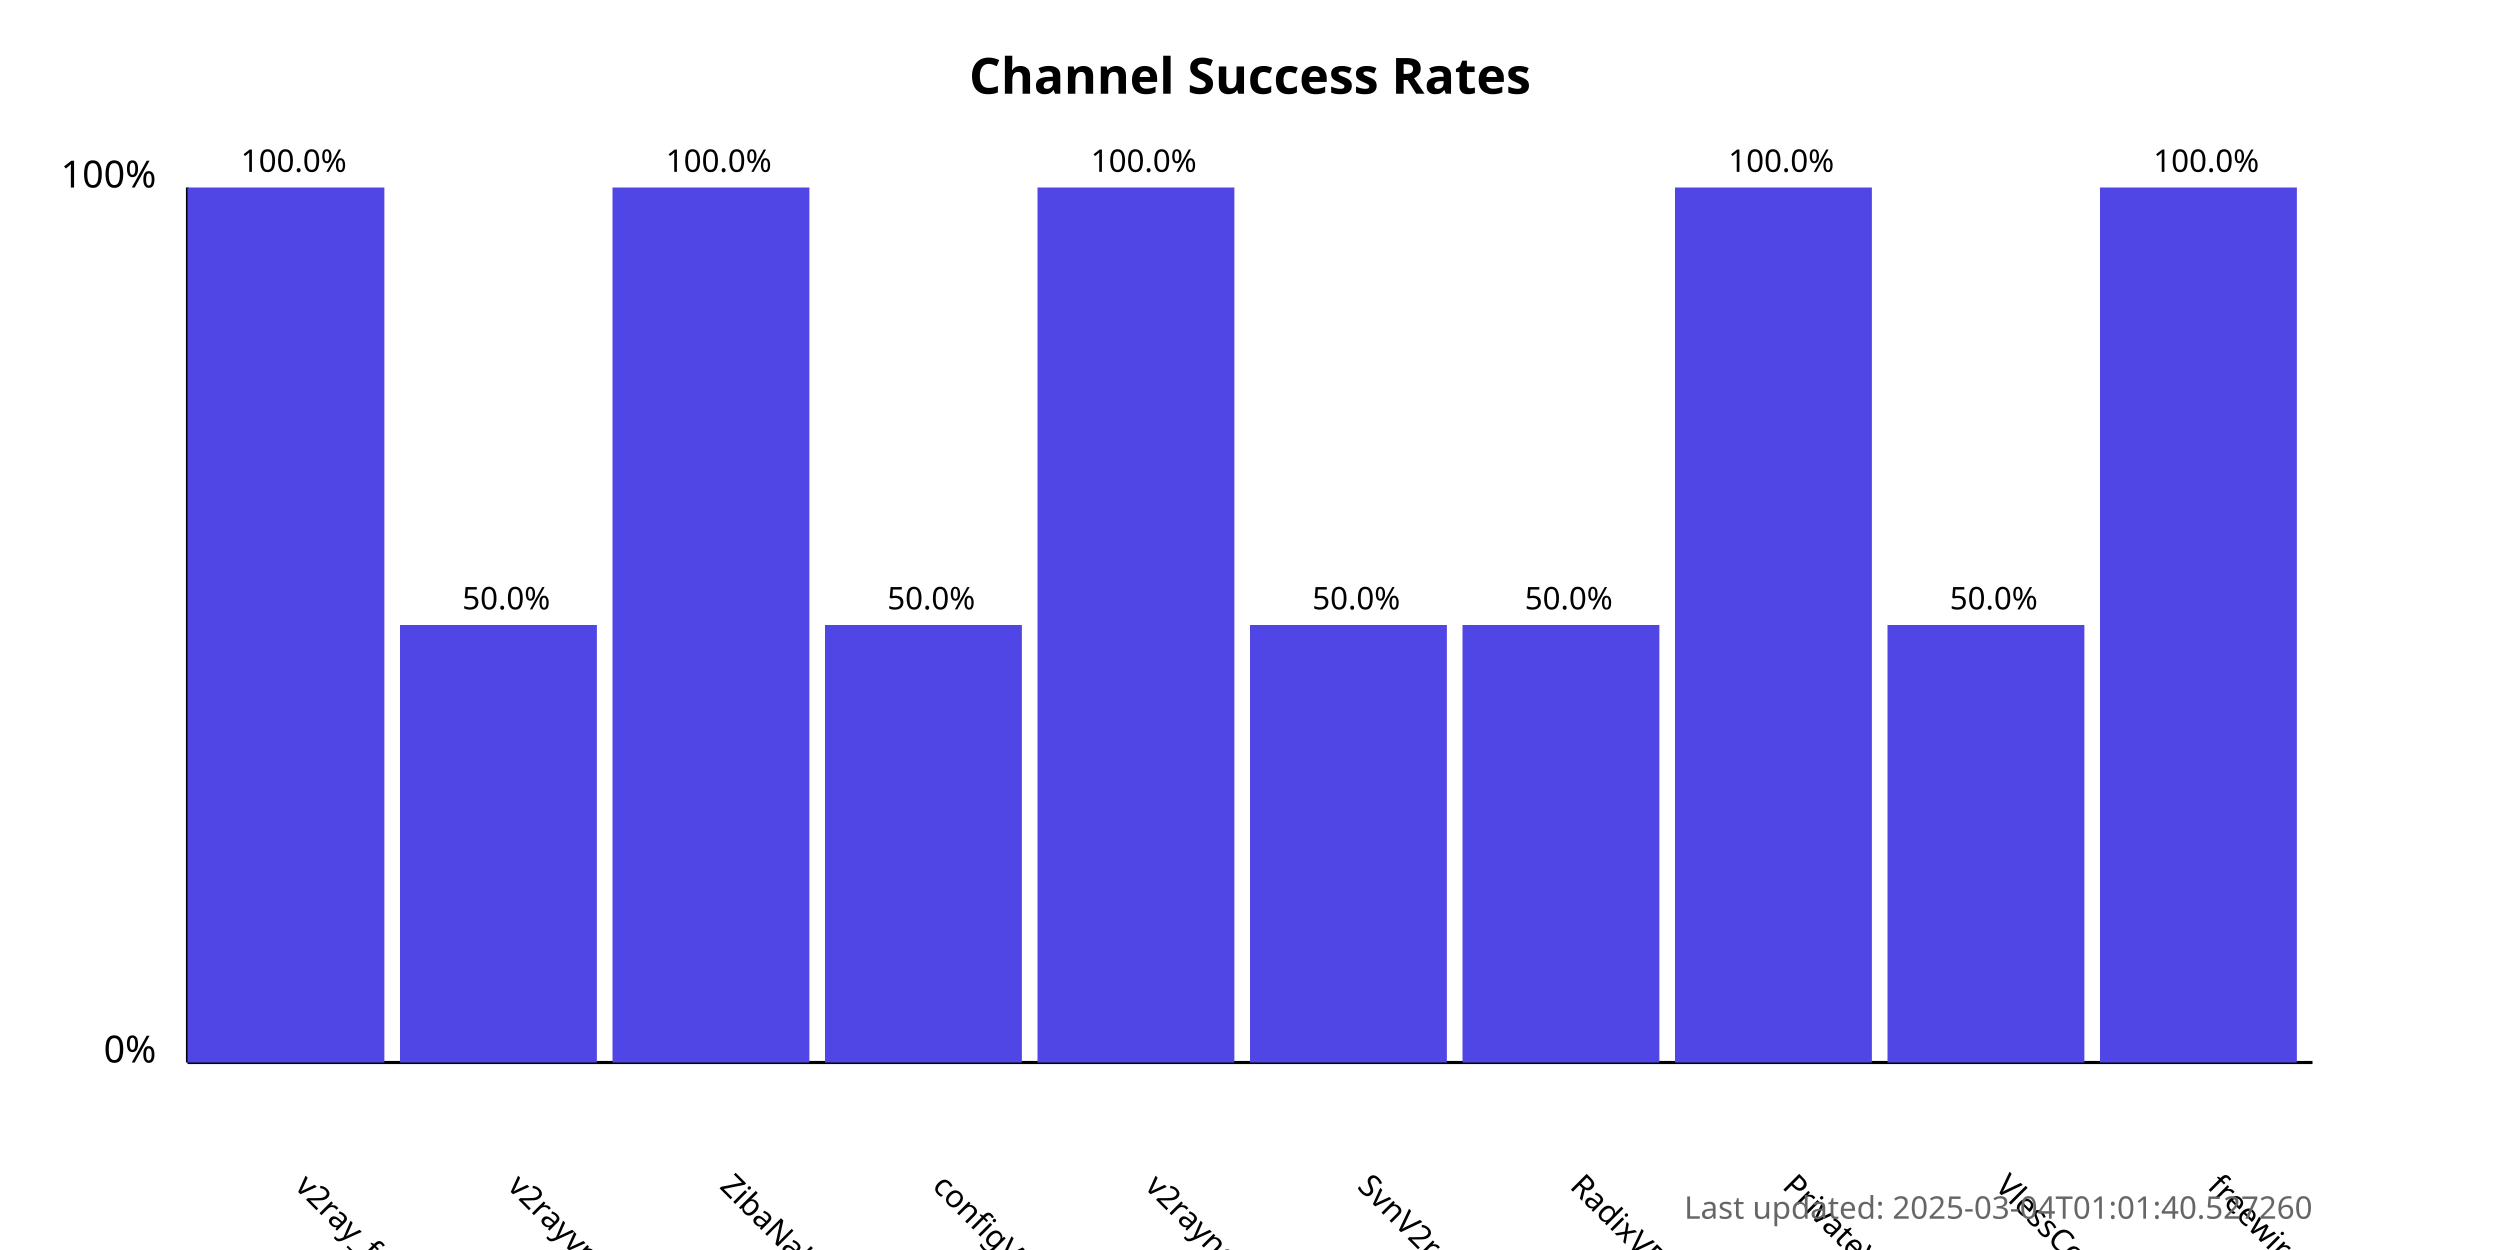
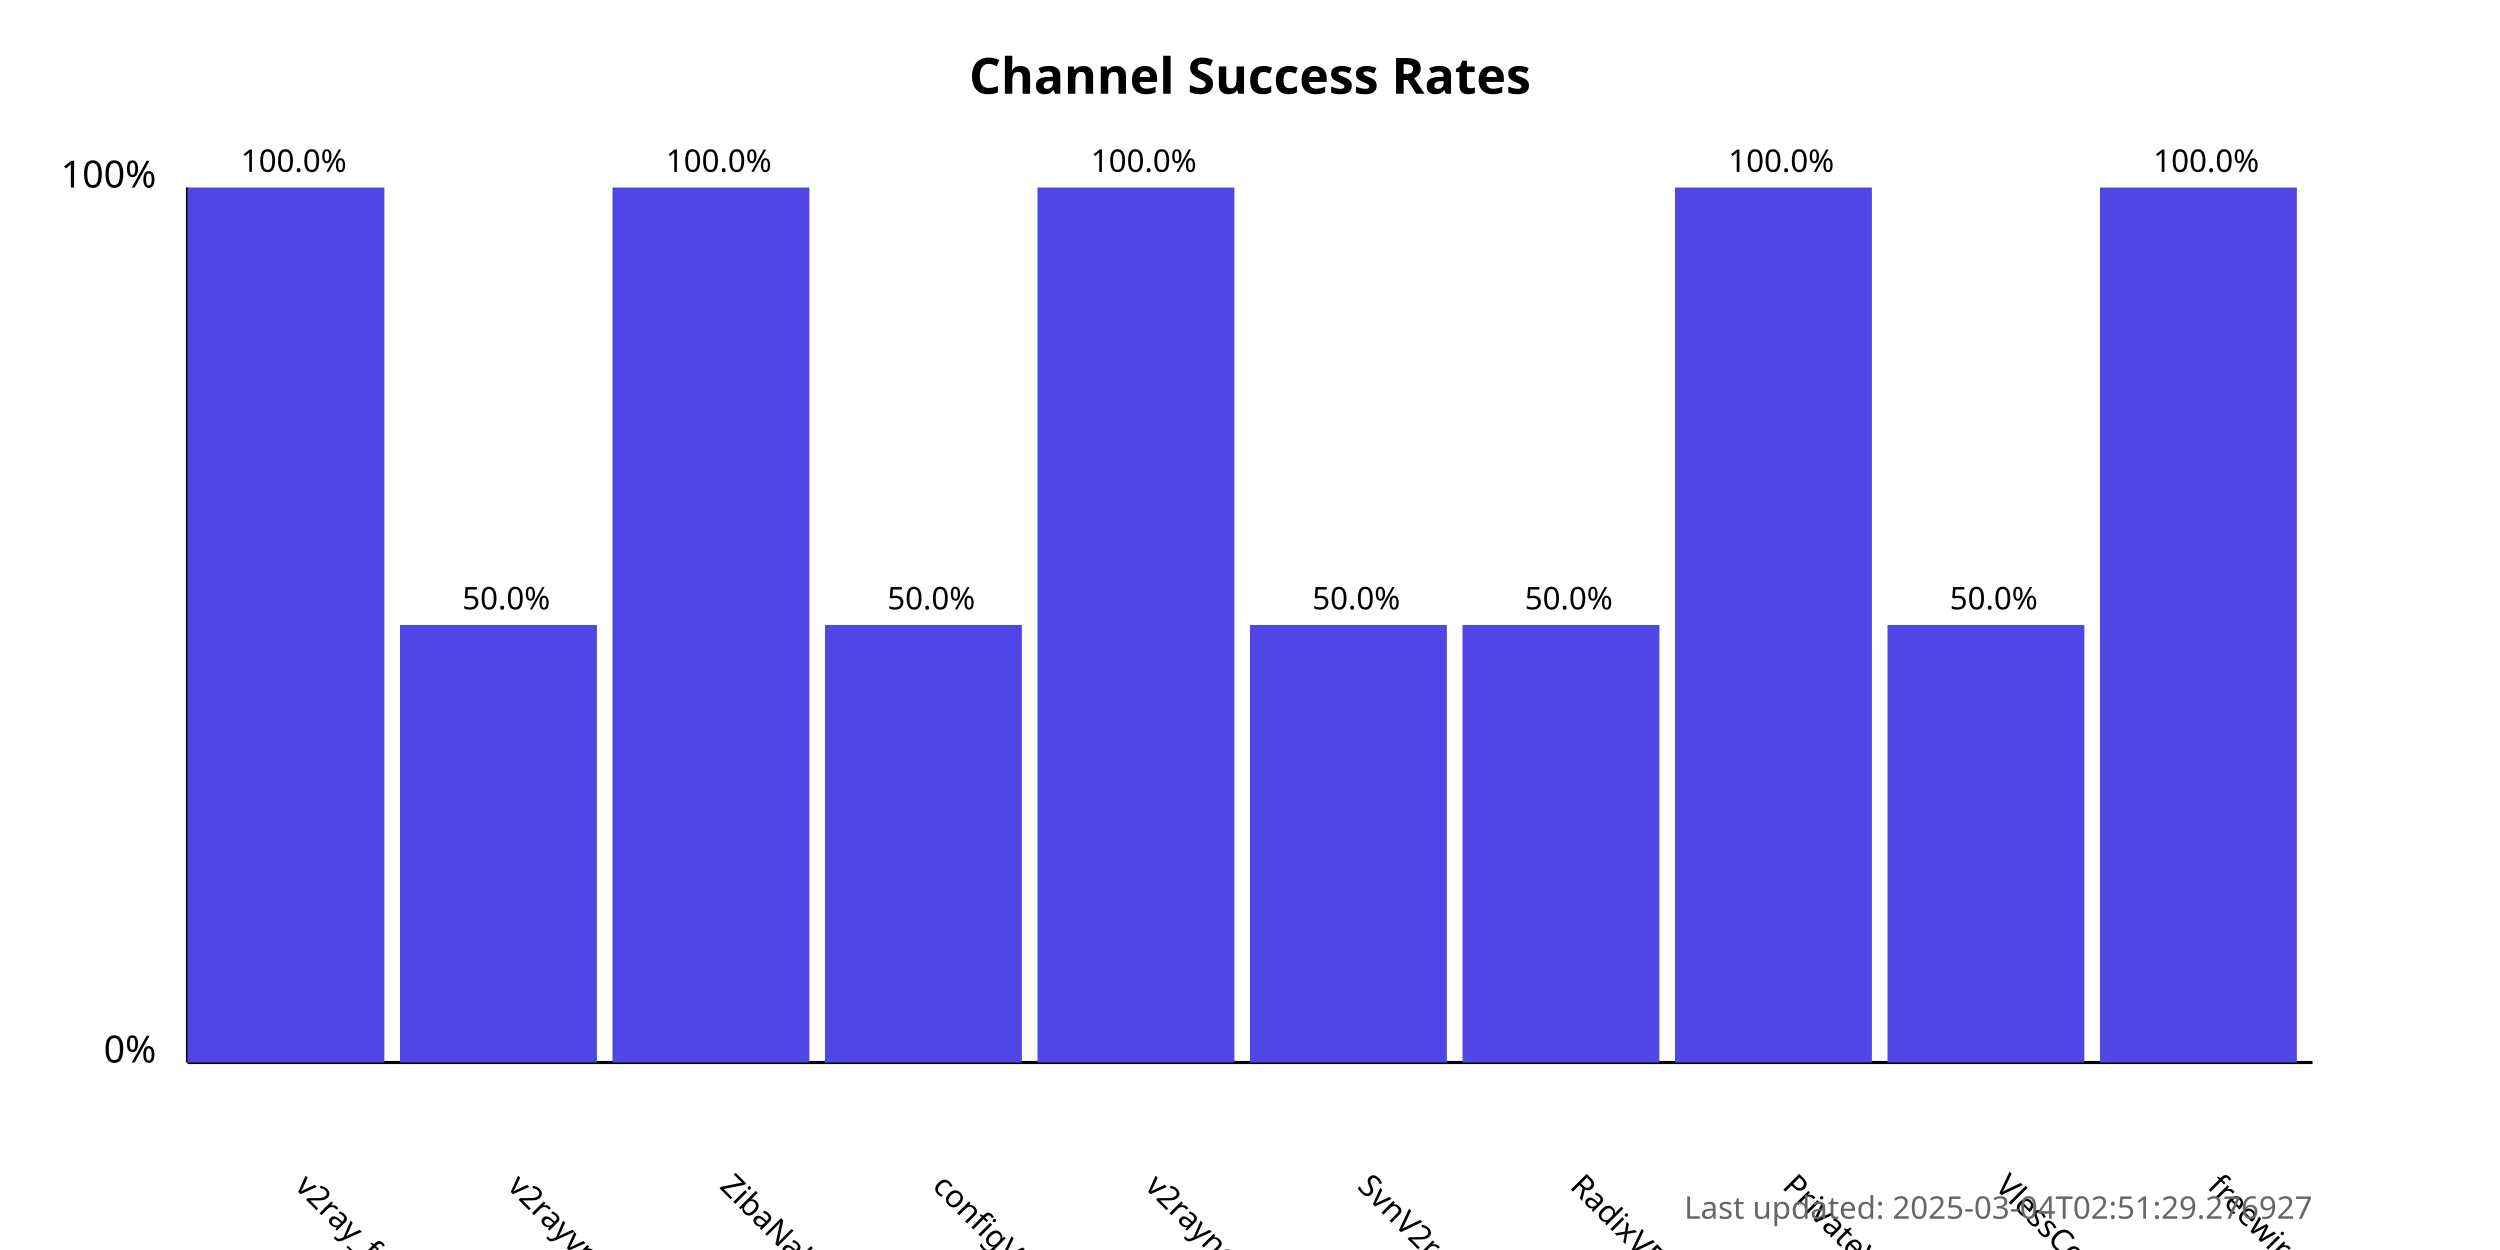
<svg xmlns="http://www.w3.org/2000/svg" width="800" height="400">
  <style>
            .chart-title { font: bold 16px sans-serif; }
            .axis-label { font: 12px sans-serif; }
            .tick-label { font: 10px sans-serif; }
            .bar { fill: #4f46e5; }
            .bar:hover { fill: #6366f1; }
            .timestamp { font: 10px sans-serif; fill: #666; }
        </style>
  <text x="400.0" y="30" text-anchor="middle" class="chart-title">
            Channel Success Rates
        </text>
  <line x1="60" y1="340" x2="60" y2="60" stroke="black" stroke-width="1" />
  <line x1="60" y1="340" x2="740" y2="340" stroke="black" stroke-width="1" />
  <text x="50" y="340" text-anchor="end" class="axis-label">0%</text>
  <text x="50" y="60" text-anchor="end" class="axis-label">100%</text>
  <g>
    <rect x="60" y="60.0" width="63.0" height="280.0" class="bar" />
    <text x="94.0" y="380" transform="rotate(45, 94.0, 380)" text-anchor="start" class="tick-label">
                v2ray_free_conf
            </text>
    <text x="94.0" y="55.0" text-anchor="middle" class="tick-label">
                100.0%
            </text>
  </g>
  <g>
    <rect x="128.0" y="200.0" width="63.0" height="140.0" class="bar" />
    <text x="162.0" y="380" transform="rotate(45, 162.0, 380)" text-anchor="start" class="tick-label">
                v2rayvpno
            </text>
    <text x="162.0" y="195.0" text-anchor="middle" class="tick-label">
                50.0%
            </text>
  </g>
  <g>
    <rect x="196.0" y="60.0" width="63.0" height="280.0" class="bar" />
    <text x="230.0" y="380" transform="rotate(45, 230.0, 380)" text-anchor="start" class="tick-label">
                ZibaNabz
            </text>
    <text x="230.0" y="55.0" text-anchor="middle" class="tick-label">
                100.0%
            </text>
  </g>
  <g>
    <rect x="264.0" y="200.0" width="63.0" height="140.0" class="bar" />
    <text x="298.0" y="380" transform="rotate(45, 298.0, 380)" text-anchor="start" class="tick-label">
                configV2rayForFree
            </text>
    <text x="298.0" y="195.0" text-anchor="middle" class="tick-label">
                50.0%
            </text>
  </g>
  <g>
    <rect x="332.0" y="60.0" width="63.0" height="280.0" class="bar" />
    <text x="366.0" y="380" transform="rotate(45, 366.0, 380)" text-anchor="start" class="tick-label">
                v2rayngvpn
            </text>
    <text x="366.0" y="55.0" text-anchor="middle" class="tick-label">
                100.0%
            </text>
  </g>
  <g>
    <rect x="400.0" y="200.0" width="63.0" height="140.0" class="bar" />
    <text x="434.0" y="380" transform="rotate(45, 434.0, 380)" text-anchor="start" class="tick-label">
                SvnV2ray
            </text>
    <text x="434.0" y="195.0" text-anchor="middle" class="tick-label">
                50.0%
            </text>
  </g>
  <g>
    <rect x="468.0" y="200.0" width="63.0" height="140.0" class="bar" />
    <text x="502.0" y="380" transform="rotate(45, 502.0, 380)" text-anchor="start" class="tick-label">
                RadixVPN
            </text>
    <text x="502.0" y="195.0" text-anchor="middle" class="tick-label">
                50.0%
            </text>
  </g>
  <g>
    <rect x="536.0" y="60.0" width="63.0" height="280.0" class="bar" />
    <text x="570.0" y="380" transform="rotate(45, 570.0, 380)" text-anchor="start" class="tick-label">
                PrivateVPNs
            </text>
    <text x="570.0" y="55.0" text-anchor="middle" class="tick-label">
                100.0%
            </text>
  </g>
  <g>
    <rect x="604.0" y="200.0" width="63.0" height="140.0" class="bar" />
    <text x="638.0" y="380" transform="rotate(45, 638.0, 380)" text-anchor="start" class="tick-label">
                VlessConfig
            </text>
    <text x="638.0" y="195.0" text-anchor="middle" class="tick-label">
                50.0%
            </text>
  </g>
  <g>
    <rect x="672.0" y="60.0" width="63.0" height="280.0" class="bar" />
    <text x="706.0" y="380" transform="rotate(45, 706.0, 380)" text-anchor="start" class="tick-label">
                freewireguard
            </text>
    <text x="706.0" y="55.0" text-anchor="middle" class="tick-label">
                100.0%
            </text>
  </g>
  <text x="740" y="390" text-anchor="end" class="timestamp">
-             Last updated: 2025-03-04T01:01:40.527260
+             Last updated: 2025-03-04T02:51:29.276927
        </text>
</svg>
